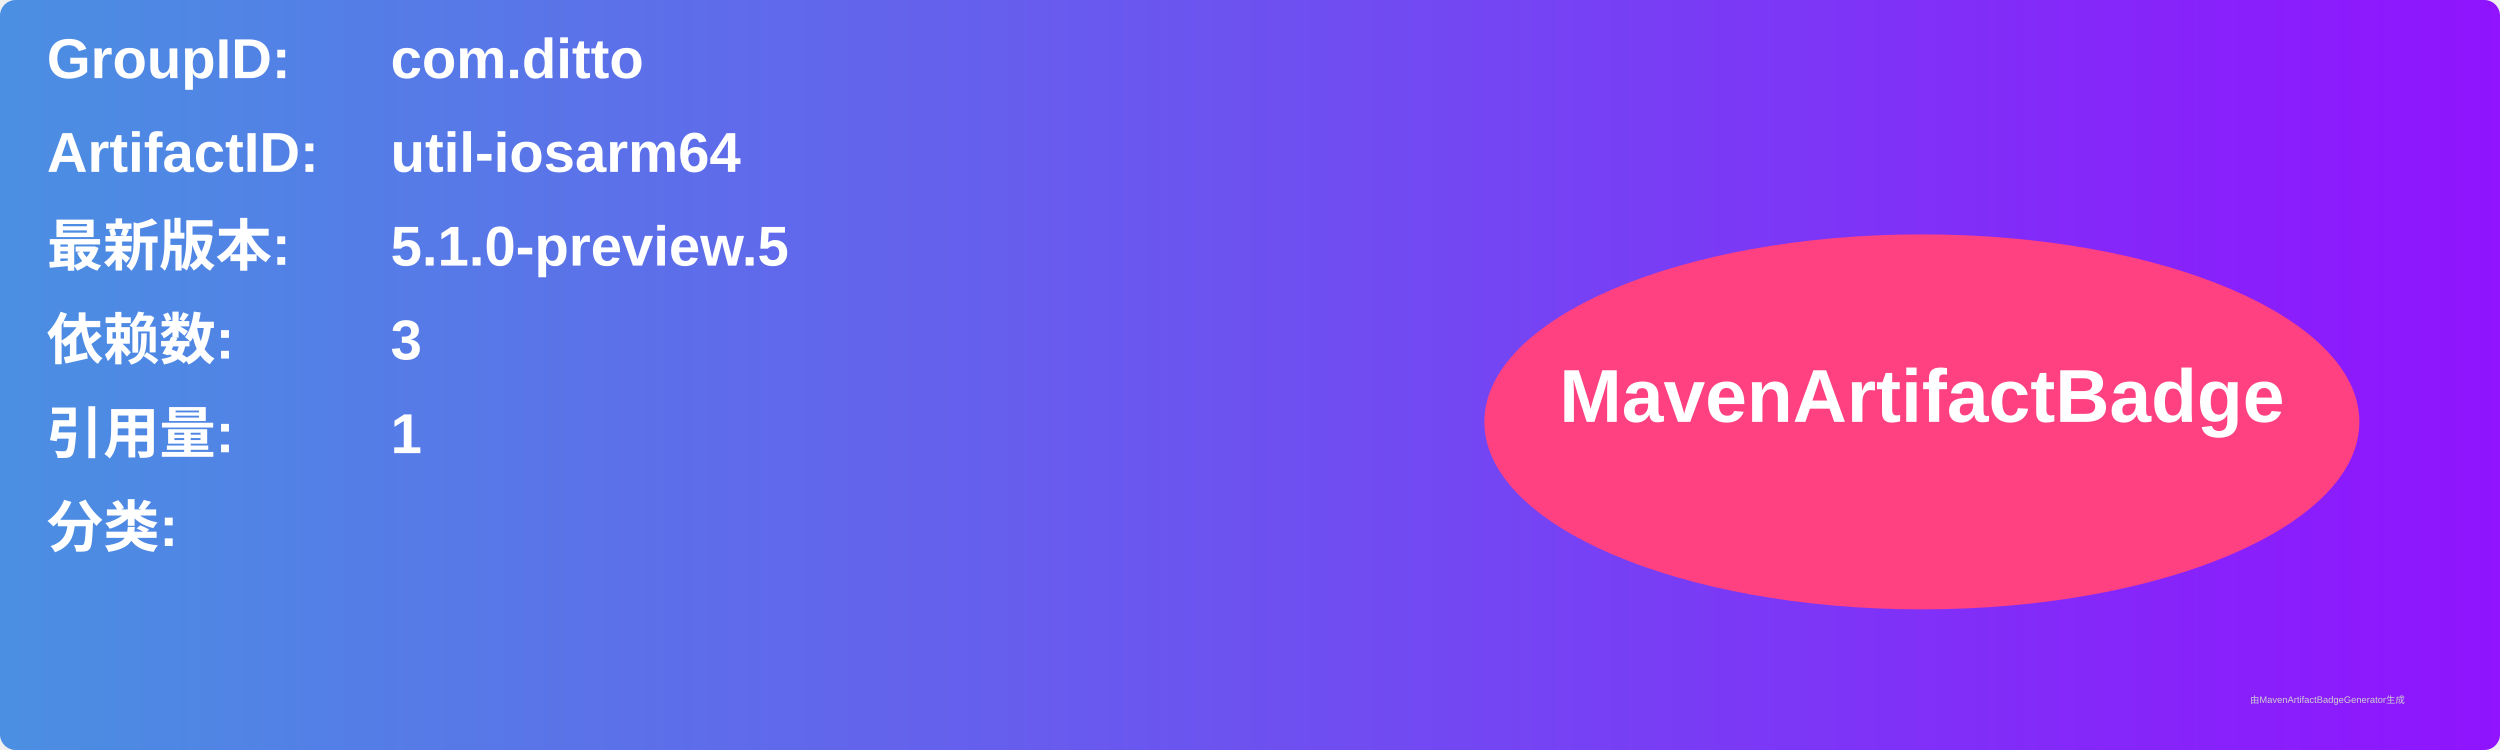
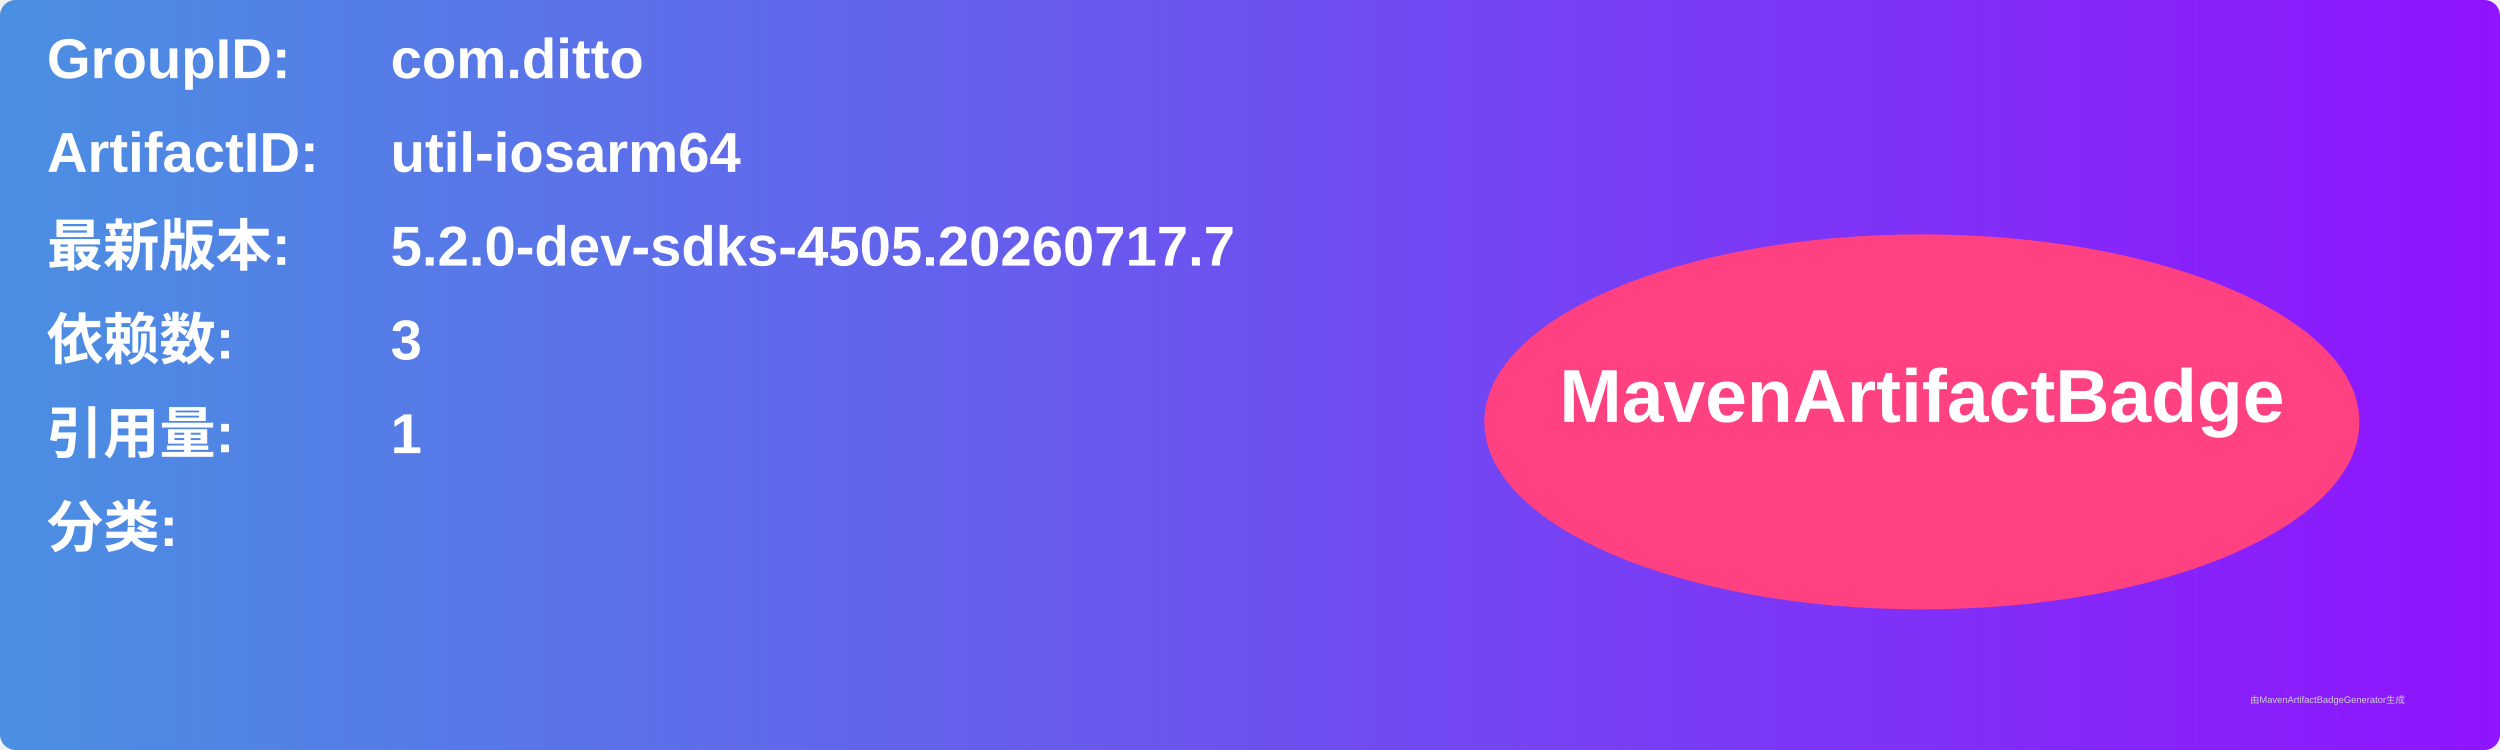
<svg xmlns="http://www.w3.org/2000/svg" width="800" height="240" viewBox="0 0 800 240">
  <linearGradient id="grad" x1="0%" y1="0%" x2="100%" y2="0%">
    <stop offset="0%" stop-color="#4a90e2" />
    <stop offset="100%" stop-color="#9013fe" />
  </linearGradient>
  <rect width="100%" height="100%" rx="5" ry="5" fill="url(#grad)" />
  <g transform="translate(15, 15)">
    <text x="0" y="10" font-family="Arial" font-size="18" fill="white" font-weight="bold" width="260">GroupID:</text>
    <text x="110" y="10" font-family="Arial" font-size="18" fill="white" font-weight="bold" width="460">com.ditto</text>
    <text x="0" y="40" font-family="Arial" font-size="18" fill="white" font-weight="bold" width="260">ArtifactID:</text>
    <text x="110" y="40" font-family="Arial" font-size="18" fill="white" font-weight="bold" width="460">util-iosarm64</text>
    <text x="0" y="70" font-family="Arial" font-size="18" fill="white" font-weight="bold">最新版本:</text>
    <text x="110" y="70" font-family="Arial" font-size="18" fill="white" font-weight="bold">
-       <tspan font-weight="bold">5.1.0-preview.5</tspan>
+       <tspan font-weight="bold">5.2.0-dev-sdks-4505.20260717.7</tspan>
    </text>
    <text x="0" y="100" font-family="Arial" font-size="18" fill="white" font-weight="bold">依赖数: </text>
    <text x="110" y="100" font-family="Arial" font-size="18" fill="white">
      <tspan font-weight="bold">3</tspan>
    </text>
    <text x="0" y="130" font-family="Arial" font-size="18" fill="white" font-weight="bold">引用量: </text>
    <text x="110" y="130" font-family="Arial" font-size="18" fill="white">
      <tspan font-weight="bold">1</tspan>
    </text>
    <text x="0" y="160" font-family="Arial" font-size="18" fill="white" font-weight="bold">分类:</text>
    <text x="10" y="190" font-family="Arial" font-size="10" fill="white">
      <tspan font-weight="bold" />
    </text>
    <ellipse cx="600" cy="120" rx="140" ry="60" fill="#ff4081" />
    <text x="600" y="120" text-anchor="middle" font-family="Arial" font-size="24" fill="white" font-weight="bold">MavenArtifactBadge</text>
  </g>
  <text x="720" y="225" font-family="Arial" font-size="3" fill="#d0d0d0">由MavenArtifactBadgeGenerator生成</text>
</svg>
